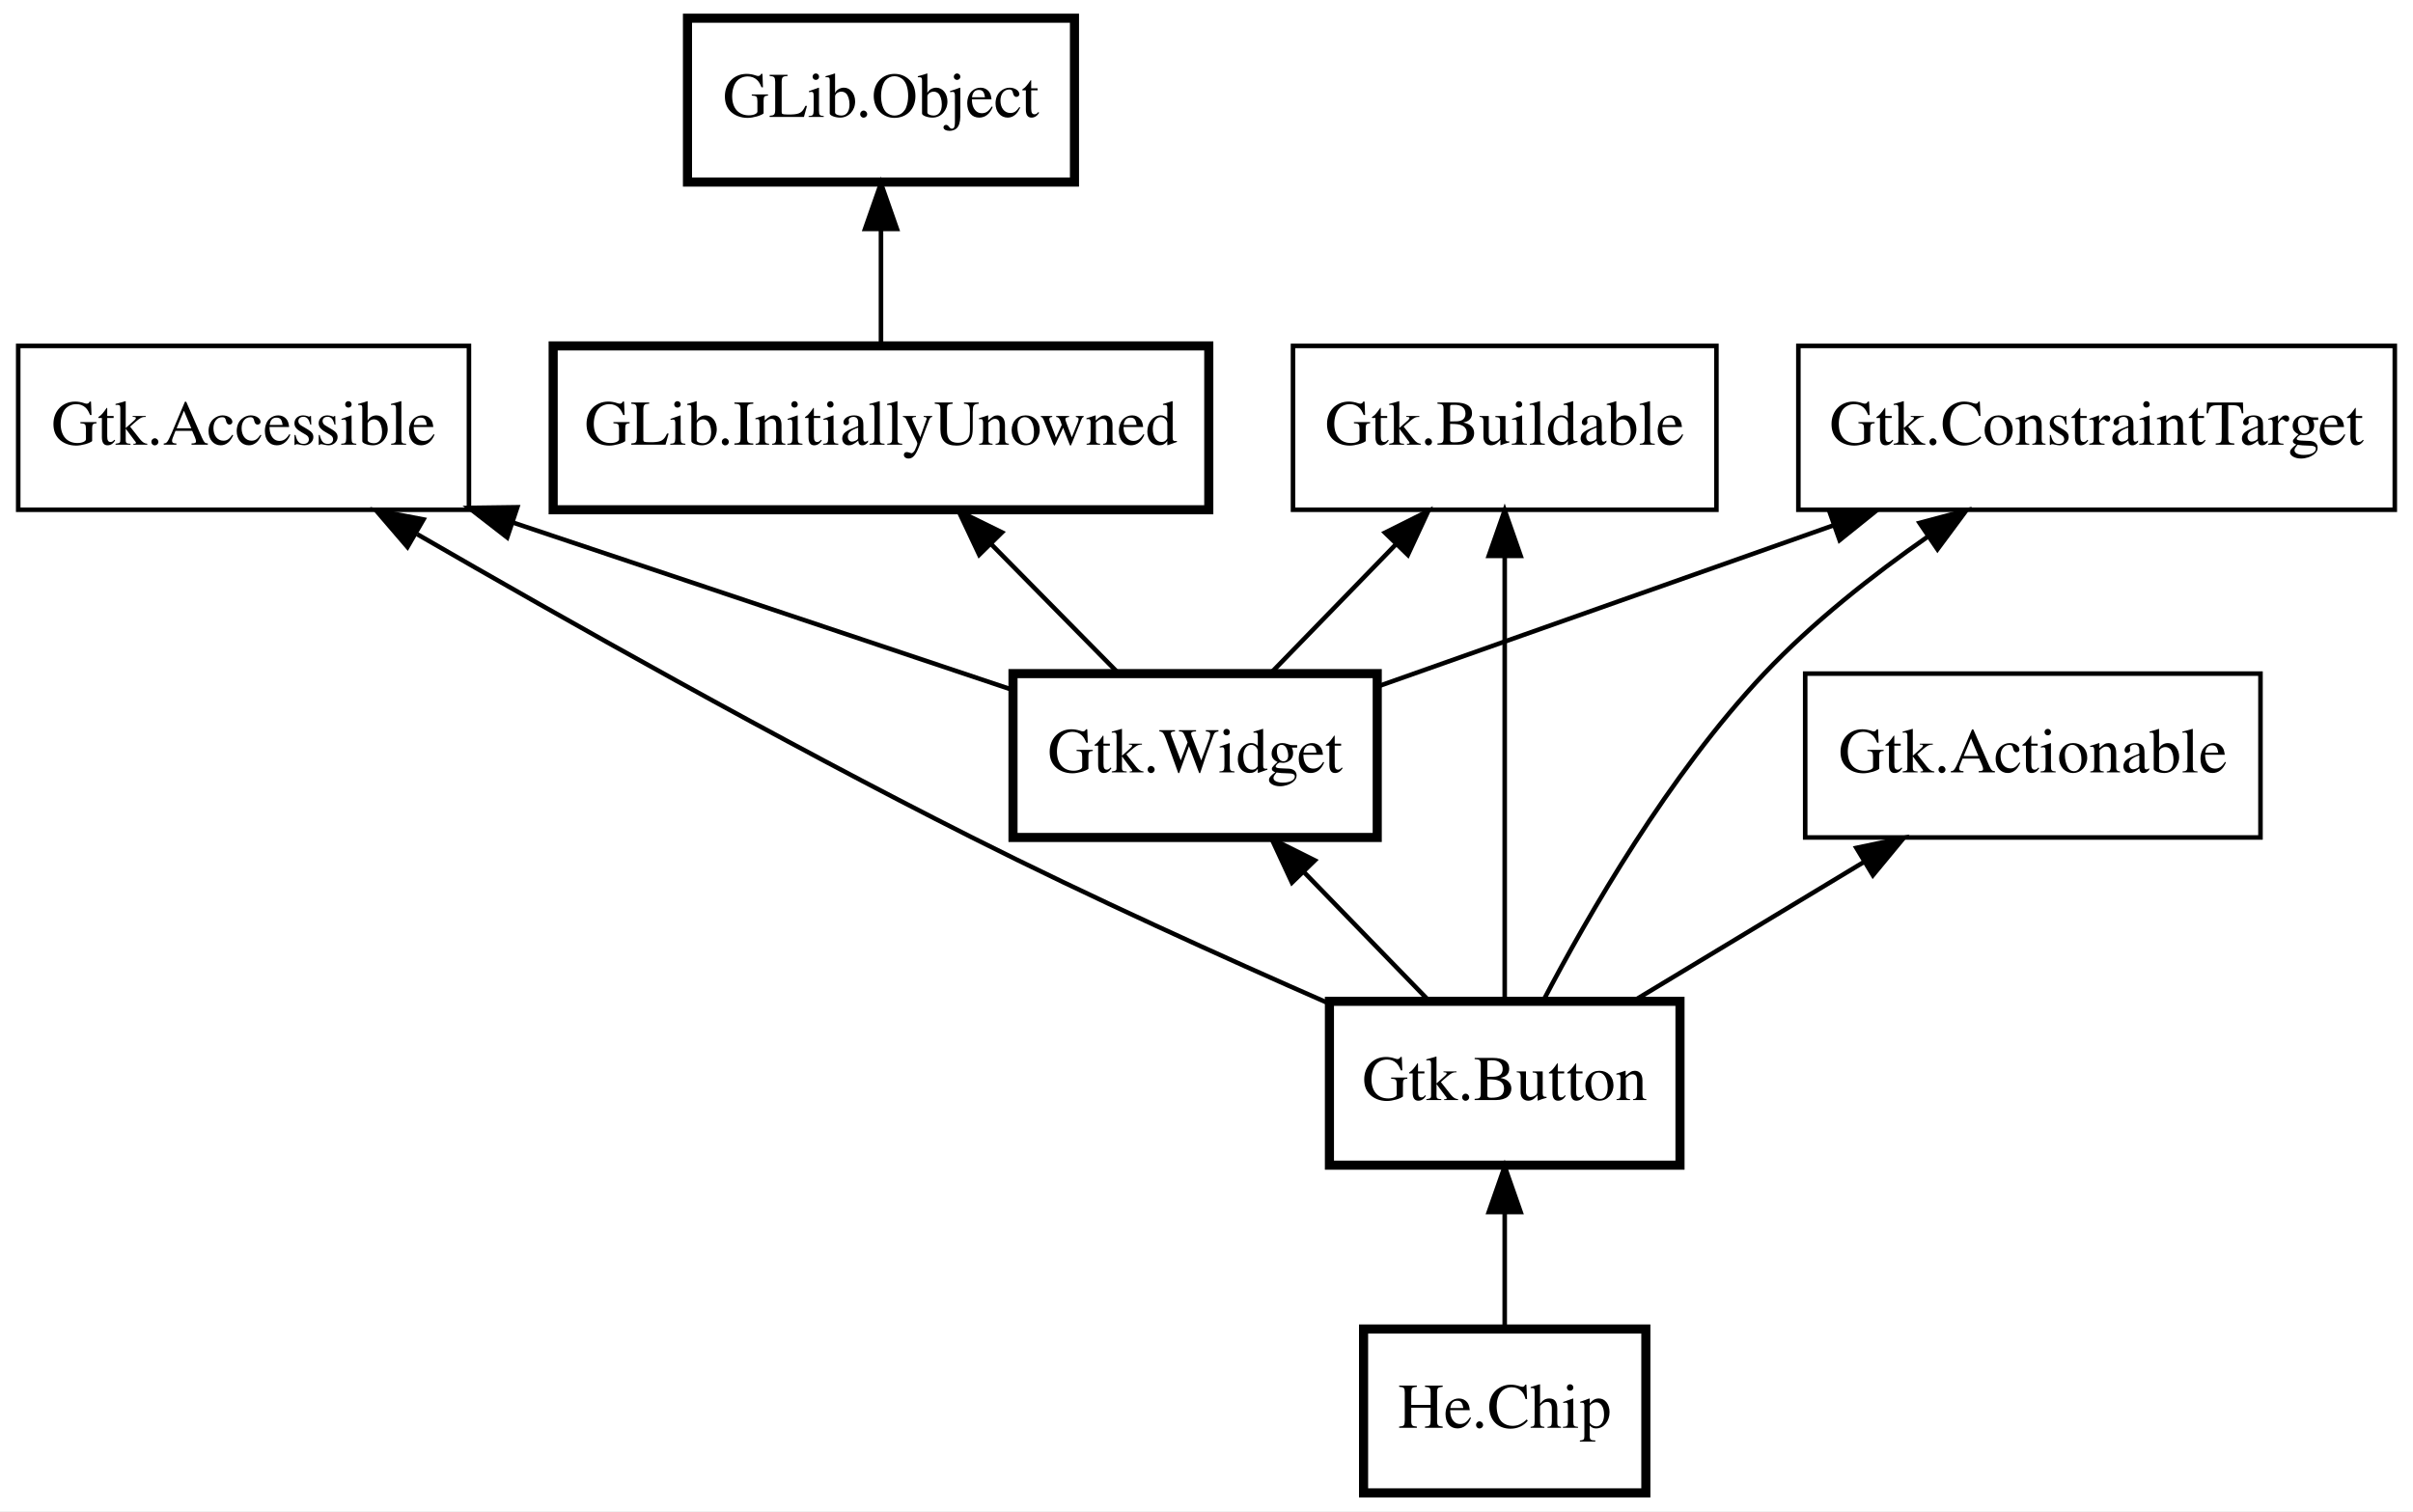
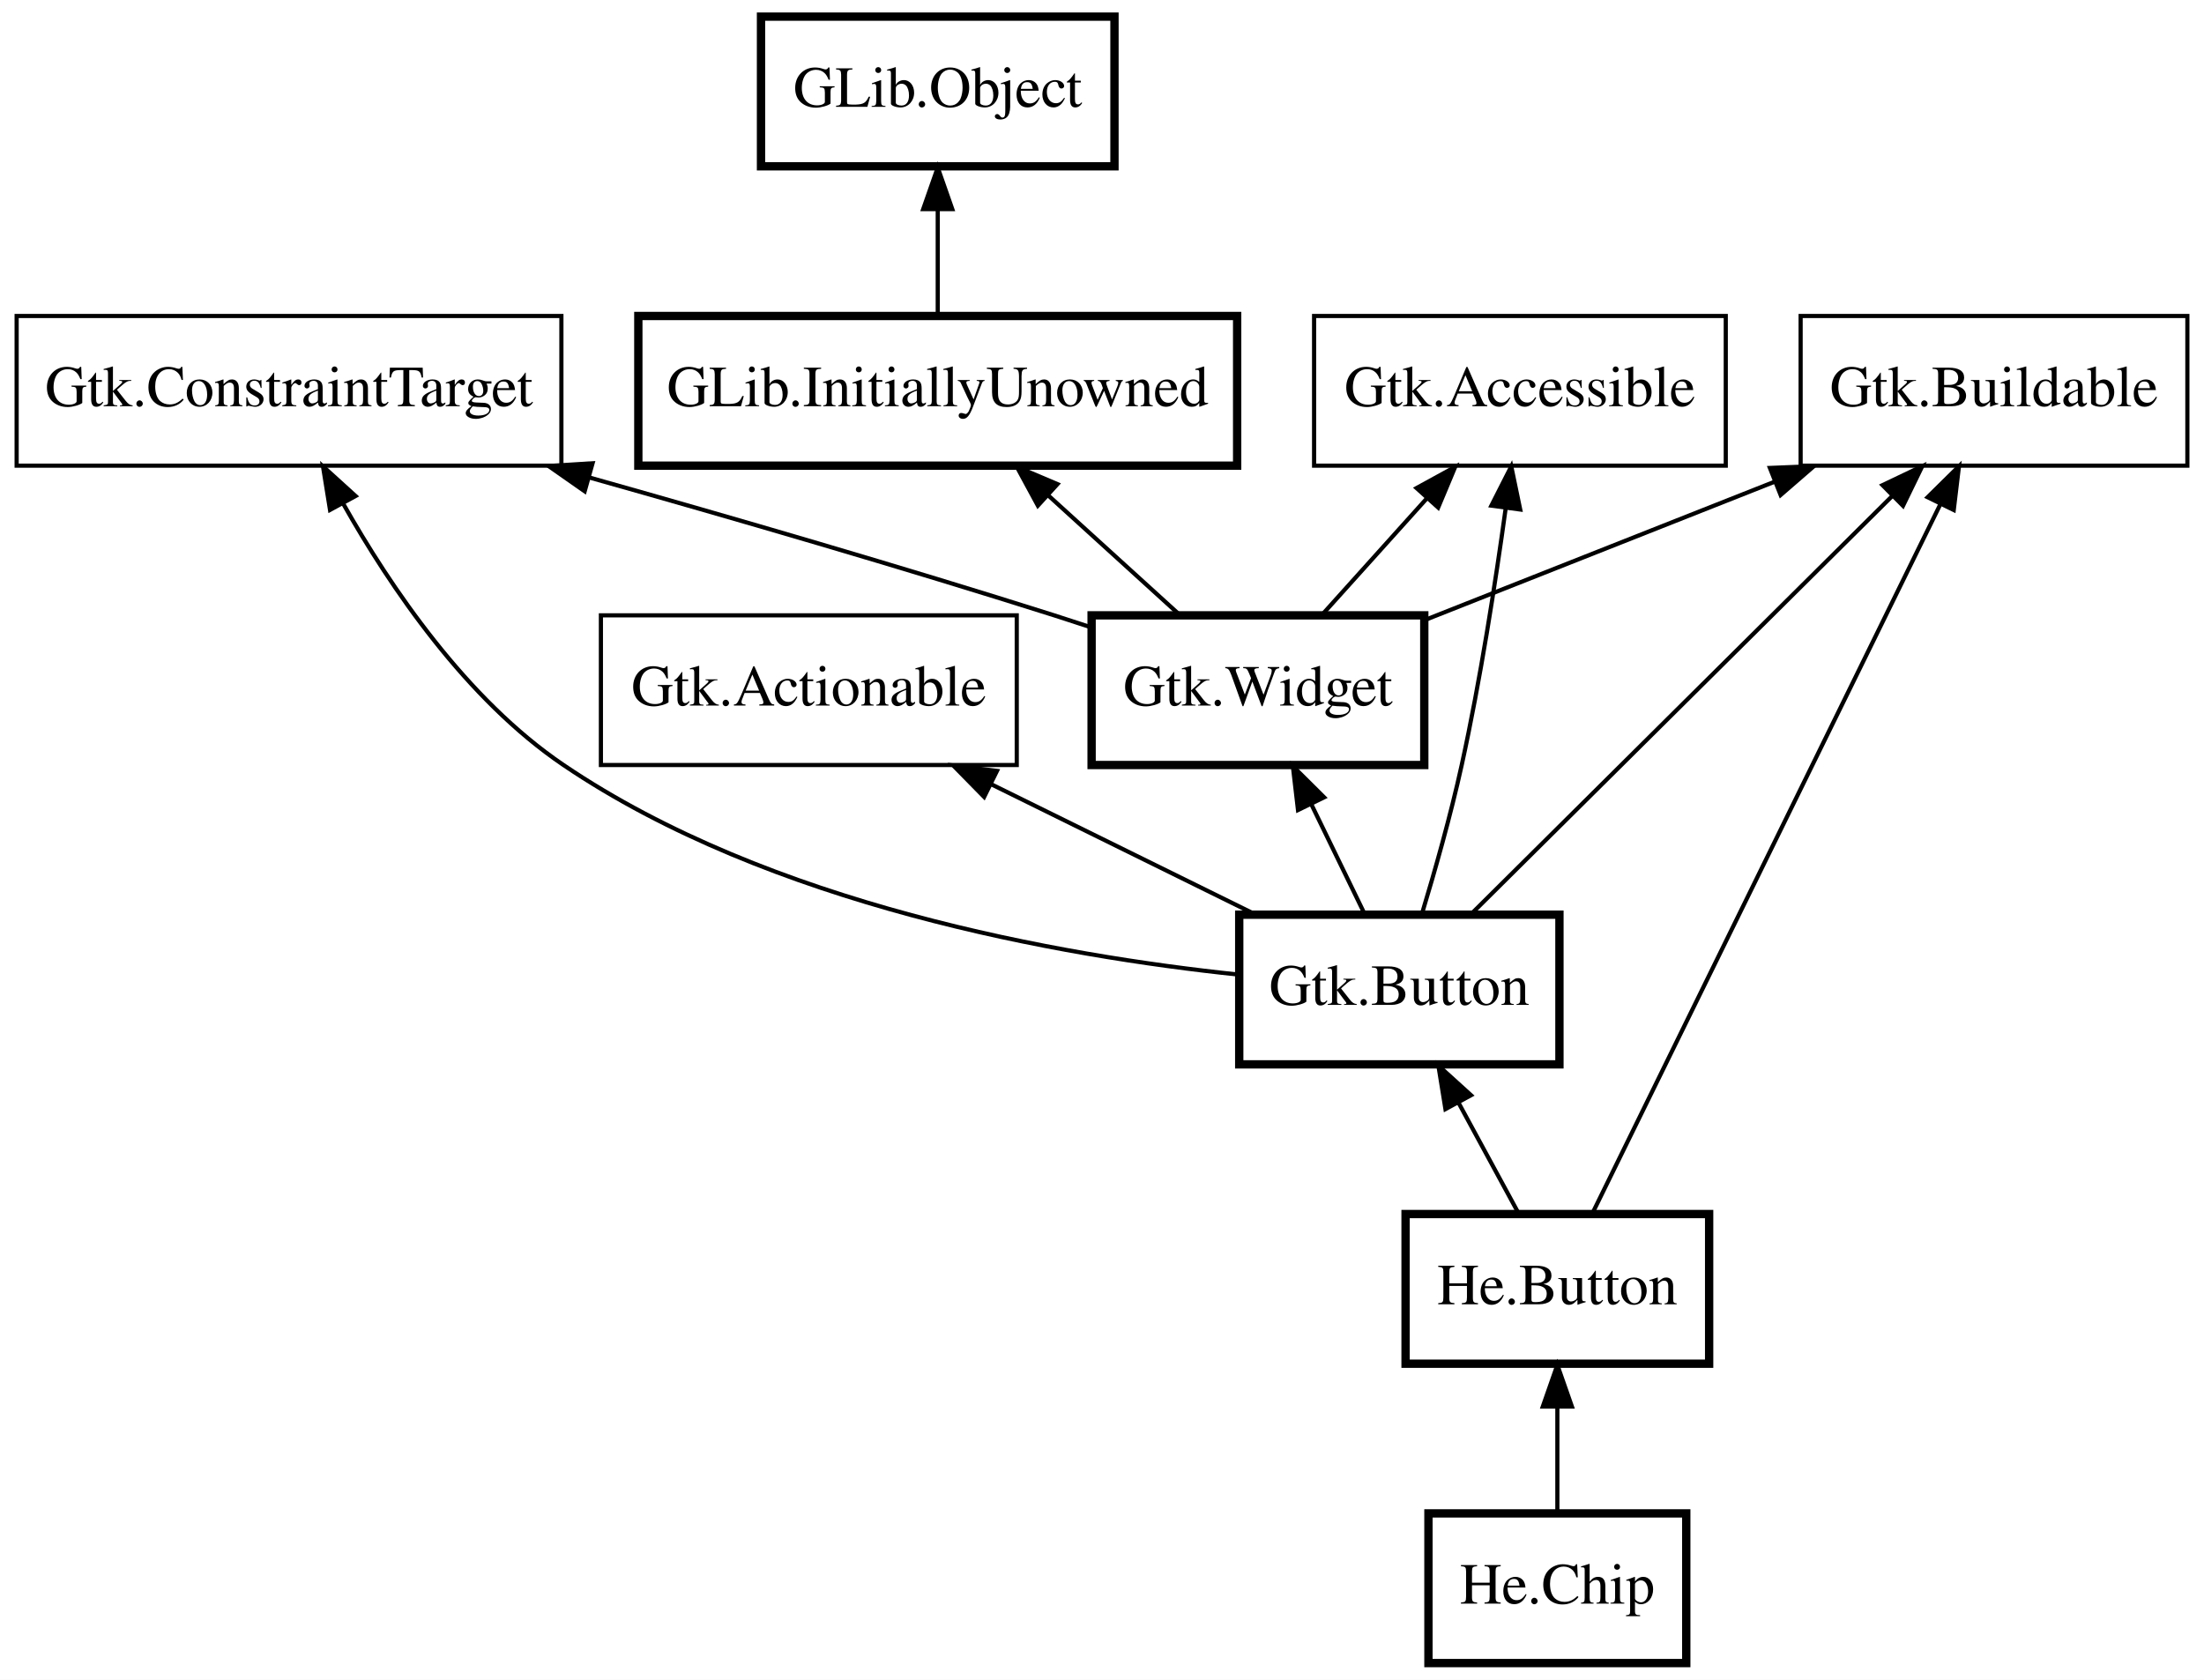
- <svg xmlns="http://www.w3.org/2000/svg" xmlns:xlink="http://www.w3.org/1999/xlink" width="530pt" height="332pt" viewBox="0.00 0.00 530.00 332.00">
-   <g id="graph0" class="graph" transform="scale(1 1) rotate(0) translate(4 328)">
-     <polygon fill="white" stroke="transparent" points="-4,4 -4,-328 526,-328 526,4 -4,4" />
+ <svg xmlns="http://www.w3.org/2000/svg" xmlns:xlink="http://www.w3.org/1999/xlink" width="530pt" height="404pt" viewBox="0.00 0.00 530.00 404.00">
+   <g id="graph0" class="graph" transform="scale(1 1) rotate(0) translate(4 400)">
+     <polygon fill="white" stroke="transparent" points="-4,4 -4,-400 526,-400 526,4 -4,4" />
    <g id="node1" class="node">
      <g id="a_node1">
        <a xlink:href="He.Chip.html" xlink:title="He.Chip">
-           <polygon fill="none" stroke="black" stroke-width="2" points="357.5,-36 295.5,-36 295.5,0 357.5,0 357.5,-36" />
-           <text text-anchor="middle" x="326.5" y="-14.3" font-family="Times" font-size="14.00">He.Chip</text>
+           <polygon fill="none" stroke="black" stroke-width="2" points="401.5,-36 339.5,-36 339.5,0 401.5,0 401.5,-36" />
+           <text text-anchor="middle" x="370.5" y="-14.3" font-family="Times" font-size="14.00">He.Chip</text>
        </a>
      </g>
    </g>
    <g id="node2" class="node">
-       <polygon fill="none" stroke="black" stroke-width="2" points="365,-108 288,-108 288,-72 365,-72 365,-108" />
-       <text text-anchor="middle" x="326.5" y="-86.3" font-family="Times" font-size="14.00">Gtk.Button</text>
+       <g id="a_node2">
+         <a xlink:href="He.Button.html" xlink:title="He.Button">
+           <polygon fill="none" stroke="black" stroke-width="2" points="407,-108 334,-108 334,-72 407,-72 407,-108" />
+           <text text-anchor="middle" x="370.5" y="-86.3" font-family="Times" font-size="14.00">He.Button</text>
+         </a>
+       </g>
    </g>
    <g id="edge1" class="edge">
-       <path fill="none" stroke="black" d="M326.5,-61.67C326.5,-53.05 326.5,-43.79 326.5,-36.1" />
-       <polygon fill="black" stroke="black" points="323,-61.7 326.5,-71.7 330,-61.7 323,-61.7" />
+       <path fill="none" stroke="black" d="M370.5,-61.67C370.5,-53.05 370.5,-43.79 370.5,-36.1" />
+       <polygon fill="black" stroke="black" points="367,-61.7 370.5,-71.7 374,-61.7 367,-61.7" />
    </g>
    <g id="node3" class="node">
-       <polygon fill="none" stroke="black" stroke-width="2" points="298.5,-180 218.5,-180 218.5,-144 298.5,-144 298.5,-180" />
-       <text text-anchor="middle" x="258.5" y="-158.3" font-family="Times" font-size="14.00">Gtk.Widget</text>
+       <polygon fill="none" stroke="black" stroke-width="2" points="371,-180 294,-180 294,-144 371,-144 371,-180" />
+       <text text-anchor="middle" x="332.5" y="-158.3" font-family="Times" font-size="14.00">Gtk.Button</text>
    </g>
    <g id="edge2" class="edge">
-       <path fill="none" stroke="black" d="M282.32,-136.48C291.42,-127.11 301.6,-116.64 309.88,-108.1" />
-       <polygon fill="black" stroke="black" points="279.77,-134.09 275.31,-143.7 284.79,-138.96 279.77,-134.09" />
+       <path fill="none" stroke="black" d="M346.72,-134.8C351.57,-125.87 356.86,-116.13 361.21,-108.1" />
+       <polygon fill="black" stroke="black" points="343.59,-133.24 341.89,-143.7 349.74,-136.58 343.59,-133.24" />
    </g>
    <g id="node4" class="node">
-       <polygon fill="none" stroke="black" stroke-width="2" points="261.5,-252 117.5,-252 117.5,-216 261.5,-216 261.5,-252" />
-       <text text-anchor="middle" x="189.5" y="-230.3" font-family="Times" font-size="14.00">GLib.InitiallyUnowned</text>
+       <polygon fill="none" stroke="black" stroke-width="2" points="338.5,-252 258.5,-252 258.5,-216 338.5,-216 338.5,-252" />
+       <text text-anchor="middle" x="298.5" y="-230.3" font-family="Times" font-size="14.00">Gtk.Widget</text>
    </g>
    <g id="edge3" class="edge">
-       <path fill="none" stroke="black" d="M213.67,-208.48C222.91,-199.11 233.23,-188.64 241.64,-180.1" />
-       <polygon fill="black" stroke="black" points="211.08,-206.12 206.56,-215.7 216.07,-211.03 211.08,-206.12" />
+       <path fill="none" stroke="black" d="M311.36,-206.51C315.66,-197.67 320.34,-188.04 324.19,-180.1" />
+       <polygon fill="black" stroke="black" points="308.13,-205.17 306.9,-215.7 314.42,-208.23 308.13,-205.17" />
    </g>
    <g id="node5" class="node">
-       <polygon fill="none" stroke="black" stroke-width="2" points="232,-324 147,-324 147,-288 232,-288 232,-324" />
-       <text text-anchor="middle" x="189.5" y="-302.3" font-family="Times" font-size="14.00">GLib.Object</text>
+       <polygon fill="none" stroke="black" stroke-width="2" points="293.5,-324 149.5,-324 149.5,-288 293.5,-288 293.5,-324" />
+       <text text-anchor="middle" x="221.5" y="-302.3" font-family="Times" font-size="14.00">GLib.InitiallyUnowned</text>
    </g>
    <g id="edge4" class="edge">
-       <path fill="none" stroke="black" d="M189.5,-277.67C189.5,-269.05 189.5,-259.79 189.5,-252.1" />
-       <polygon fill="black" stroke="black" points="186,-277.7 189.5,-287.7 193,-277.7 186,-277.7" />
+       <path fill="none" stroke="black" d="M248.17,-280.76C258.55,-271.32 270.21,-260.72 279.69,-252.1" />
+       <polygon fill="black" stroke="black" points="245.58,-278.38 240.53,-287.7 250.29,-283.56 245.58,-278.38" />
    </g>
    <g id="node6" class="node">
-       <polygon fill="none" stroke="black" points="99,-252 0,-252 0,-216 99,-216 99,-252" />
-       <text text-anchor="middle" x="49.5" y="-230.3" font-family="Times" font-size="14.00">Gtk.Accessible</text>
+       <polygon fill="none" stroke="black" stroke-width="2" points="264,-396 179,-396 179,-360 264,-360 264,-396" />
+       <text text-anchor="middle" x="221.5" y="-374.3" font-family="Times" font-size="14.00">GLib.Object</text>
+     </g>
+     <g id="edge5" class="edge">
+       <path fill="none" stroke="black" d="M221.5,-349.67C221.5,-341.05 221.5,-331.79 221.5,-324.1" />
+       <polygon fill="black" stroke="black" points="218,-349.7 221.5,-359.7 225,-349.7 218,-349.7" />
+     </g>
+     <g id="node7" class="node">
+       <polygon fill="none" stroke="black" points="411,-324 312,-324 312,-288 411,-288 411,-324" />
+       <text text-anchor="middle" x="361.5" y="-302.3" font-family="Times" font-size="14.00">Gtk.Accessible</text>
+     </g>
+     <g id="edge9" class="edge">
+       <path fill="none" stroke="black" d="M358.06,-277.64C355.62,-259.95 352,-236.5 347.5,-216 344.84,-203.86 341.01,-190.38 337.89,-180.05" />
+       <polygon fill="black" stroke="black" points="354.63,-278.38 359.42,-287.82 361.57,-277.45 354.63,-278.38" />
+     </g>
+     <g id="edge6" class="edge">
+       <path fill="none" stroke="black" d="M339.18,-280.2C330.81,-270.9 321.5,-260.55 313.89,-252.1" />
+       <polygon fill="black" stroke="black" points="336.64,-282.61 345.93,-287.7 341.84,-277.92 336.64,-282.61" />
+     </g>
+     <g id="node8" class="node">
+       <polygon fill="none" stroke="black" points="522,-324 429,-324 429,-288 522,-288 522,-324" />
+       <text text-anchor="middle" x="475.5" y="-302.3" font-family="Times" font-size="14.00">Gtk.Buildable</text>
+     </g>
+     <g id="edge13" class="edge">
+       <path fill="none" stroke="black" d="M462.66,-278.84C440.89,-234.47 397.31,-145.64 378.96,-108.23" />
+       <polygon fill="black" stroke="black" points="459.54,-280.41 467.08,-287.85 465.82,-277.33 459.54,-280.41" />
+     </g>
+     <g id="edge11" class="edge">
+       <path fill="none" stroke="black" d="M450.99,-280.66C422.17,-252.05 375.08,-205.28 349.81,-180.19" />
+       <polygon fill="black" stroke="black" points="448.69,-283.31 458.25,-287.87 453.62,-278.34 448.69,-283.31" />
+     </g>
+     <g id="edge7" class="edge">
+       <path fill="none" stroke="black" d="M422.9,-284.2C395.92,-273.53 363.57,-260.73 338.63,-250.87" />
+       <polygon fill="black" stroke="black" points="421.61,-287.45 432.2,-287.88 424.19,-280.94 421.61,-287.45" />
+     </g>
+     <g id="node9" class="node">
+       <polygon fill="none" stroke="black" points="131,-324 0,-324 0,-288 131,-288 131,-324" />
+       <text text-anchor="middle" x="65.5" y="-302.3" font-family="Times" font-size="14.00">Gtk.ConstraintTarget</text>
+     </g>
+     <g id="edge12" class="edge">
+       <path fill="none" stroke="black" d="M78.53,-278.86C89.86,-258.76 108.12,-231.83 131.5,-216 181.1,-182.41 250.89,-170.1 293.83,-165.59" />
+       <polygon fill="black" stroke="black" points="75.36,-277.36 73.67,-287.82 81.51,-280.7 75.36,-277.36" />
    </g>
    <g id="edge8" class="edge">
-       <path fill="none" stroke="black" d="M87.65,-210.62C119.77,-192.05 167.12,-165.34 209.5,-144 235.29,-131.01 264.93,-117.6 287.92,-107.52" />
-       <polygon fill="black" stroke="black" points="85.5,-207.82 78.6,-215.86 89.01,-213.87 85.5,-207.82" />
+       <path fill="none" stroke="black" d="M137.78,-285.14C171.81,-275.55 212.87,-263.62 249.5,-252 252.42,-251.07 255.43,-250.09 258.45,-249.09" />
+       <polygon fill="black" stroke="black" points="136.6,-281.84 127.92,-287.91 138.5,-288.58 136.6,-281.84" />
    </g>
-     <g id="edge5" class="edge">
-       <path fill="none" stroke="black" d="M108.69,-213.18C143.78,-201.42 187.34,-186.83 218.42,-176.42" />
-       <polygon fill="black" stroke="black" points="107.4,-209.92 99.03,-216.41 109.62,-216.55 107.4,-209.92" />
-     </g>
-     <g id="node7" class="node">
-       <polygon fill="none" stroke="black" points="373,-252 280,-252 280,-216 373,-216 373,-252" />
-       <text text-anchor="middle" x="326.5" y="-230.3" font-family="Times" font-size="14.00">Gtk.Buildable</text>
+     <g id="node10" class="node">
+       <polygon fill="none" stroke="black" points="240.5,-252 140.5,-252 140.5,-216 240.5,-216 240.5,-252" />
+       <text text-anchor="middle" x="190.5" y="-230.3" font-family="Times" font-size="14.00">Gtk.Actionable</text>
    </g>
    <g id="edge10" class="edge">
-       <path fill="none" stroke="black" d="M326.5,-205.68C326.5,-176.89 326.5,-132.42 326.5,-108.19" />
-       <polygon fill="black" stroke="black" points="323,-205.87 326.5,-215.87 330,-205.87 323,-205.87" />
-     </g>
-     <g id="edge6" class="edge">
-       <path fill="none" stroke="black" d="M302.68,-208.48C293.58,-199.11 283.4,-188.64 275.12,-180.1" />
-       <polygon fill="black" stroke="black" points="300.21,-210.96 309.69,-215.7 305.23,-206.09 300.21,-210.96" />
-     </g>
-     <g id="node8" class="node">
-       <polygon fill="none" stroke="black" points="522,-252 391,-252 391,-216 522,-216 522,-252" />
-       <text text-anchor="middle" x="456.5" y="-230.3" font-family="Times" font-size="14.00">Gtk.ConstraintTarget</text>
-     </g>
-     <g id="edge11" class="edge">
-       <path fill="none" stroke="black" d="M419.56,-210.19C407.28,-201.61 394.07,-191.2 383.5,-180 362.6,-157.84 344.84,-127 334.93,-108.05" />
-       <polygon fill="black" stroke="black" points="417.62,-213.11 427.86,-215.83 421.55,-207.32 417.62,-213.11" />
-     </g>
-     <g id="edge7" class="edge">
-       <path fill="none" stroke="black" d="M398.59,-212.53C366.45,-201.16 327.29,-187.32 298.55,-177.16" />
-       <polygon fill="black" stroke="black" points="397.72,-215.93 408.32,-215.97 400.06,-209.33 397.72,-215.93" />
-     </g>
-     <g id="node9" class="node">
-       <polygon fill="none" stroke="black" points="492.5,-180 392.5,-180 392.5,-144 492.5,-144 492.5,-180" />
-       <text text-anchor="middle" x="442.5" y="-158.3" font-family="Times" font-size="14.00">Gtk.Actionable</text>
-     </g>
-     <g id="edge9" class="edge">
-       <path fill="none" stroke="black" d="M405.36,-138.59C389.03,-128.74 370.17,-117.35 354.99,-108.19" />
-       <polygon fill="black" stroke="black" points="403.75,-141.71 414.12,-143.88 407.37,-135.71 403.75,-141.71" />
+       <path fill="none" stroke="black" d="M234.31,-211.4C254.66,-201.37 278.52,-189.61 297.63,-180.19" />
+       <polygon fill="black" stroke="black" points="232.66,-208.32 225.24,-215.88 235.75,-214.59 232.66,-208.32" />
    </g>
  </g>
</svg>
